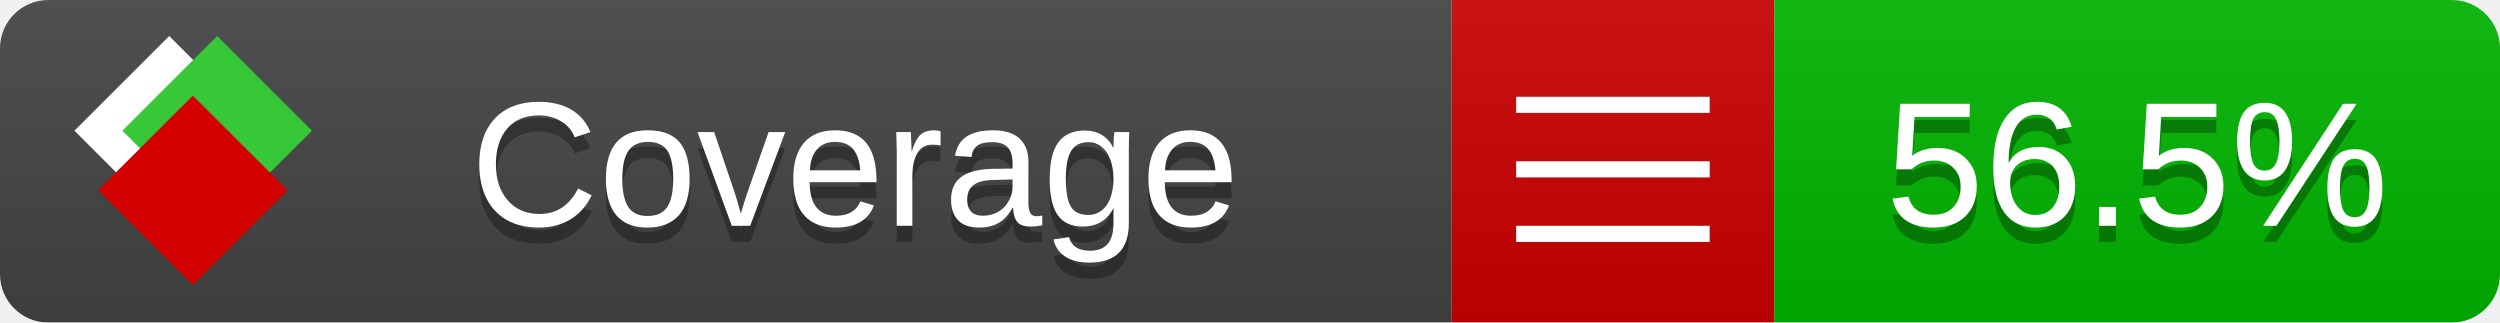
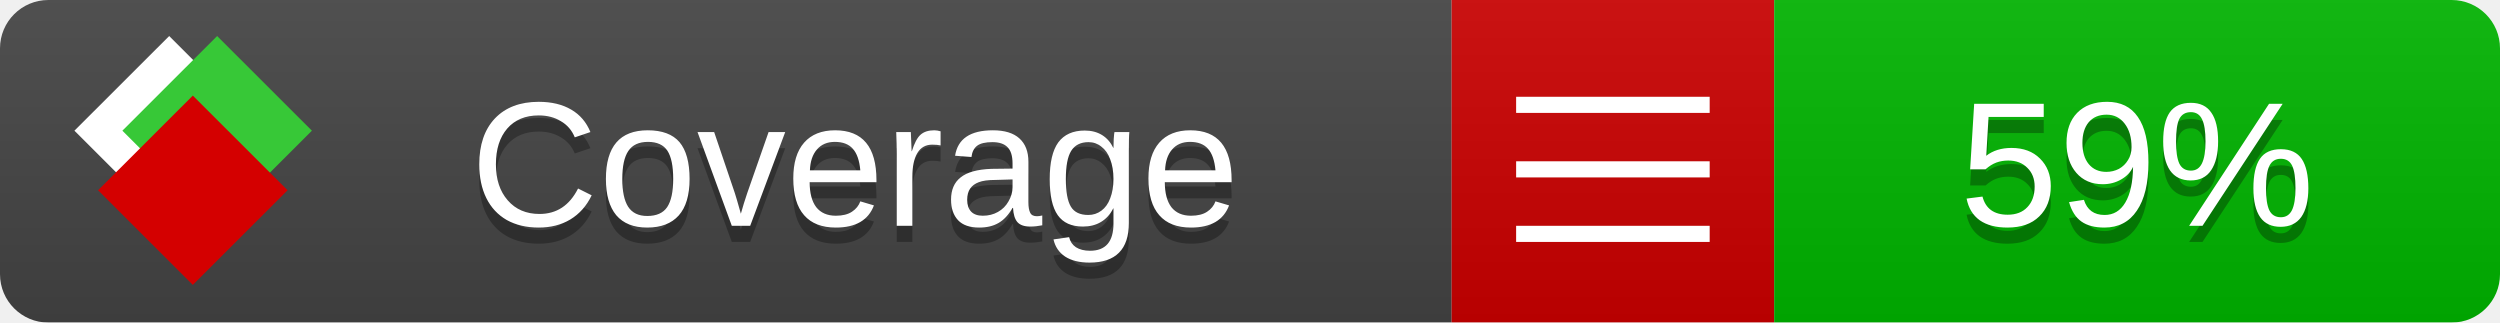
<svg xmlns="http://www.w3.org/2000/svg" xmlns:xlink="http://www.w3.org/1999/xlink" width="155" height="20">
  <style type="text/css">
          
            @keyframes fade1 {
                0% { visibility: visible; opacity: 1; }
               23% { visibility: visible; opacity: 1; }
               25% { visibility: hidden; opacity: 0; }
               48% { visibility: hidden; opacity: 0; }
               50% { visibility: hidden; opacity: 0; }
               73% { visibility: hidden; opacity: 0; }
               75% { visibility: hidden; opacity: 0; }
               98% { visibility: hidden; opacity: 0; }
              100% { visibility: visible; opacity: 1; }
            }
            @keyframes fade2 {
                0% { visibility: hidden; opacity: 0; }
               23% { visibility: hidden; opacity: 0; }
               25% { visibility: visible; opacity: 1; }
               48% { visibility: visible; opacity: 1; }
               50% { visibility: hidden; opacity: 0; }
               73% { visibility: hidden; opacity: 0; }
               75% { visibility: hidden; opacity: 0; }
               98% { visibility: hidden; opacity: 0; }
              100% { visibility: hidden; opacity: 0; }
            }
            @keyframes fade3 {
                0% { visibility: hidden; opacity: 0; }
               23% { visibility: hidden; opacity: 0; }
               25% { visibility: hidden; opacity: 0; }
               48% { visibility: hidden; opacity: 0; }
               50% { visibility: visible; opacity: 1; }
               73% { visibility: visible; opacity: 1; }
               75% { visibility: hidden; opacity: 0; }
               98% { visibility: hidden; opacity: 0; }
              100% { visibility: hidden; opacity: 0; }
            }
            @keyframes fade4 {
                0% { visibility: hidden; opacity: 0; }
               23% { visibility: hidden; opacity: 0; }
               25% { visibility: hidden; opacity: 0; }
               48% { visibility: hidden; opacity: 0; }
               50% { visibility: hidden; opacity: 0; }
               73% { visibility: hidden; opacity: 0; }
               75% { visibility: visible; opacity: 1; }
               98% { visibility: visible; opacity: 1; }
              100% { visibility: hidden; opacity: 0; }
            }
            .linecoverage {
                animation-duration: 15s;
                animation-name: fade1;
                animation-iteration-count: infinite;
            }
            .branchcoverage {
                animation-duration: 15s;
                animation-name: fade2;
                animation-iteration-count: infinite;
            }
            .methodcoverage {
                animation-duration: 15s;
                animation-name: fade3;
                animation-iteration-count: infinite;
            }
            .fullmethodcoverage {
                animation-duration: 15s;
                animation-name: fade4;
                animation-iteration-count: infinite;
            }
          
    </style>
  <defs>
    <linearGradient id="gradient" x2="0" y2="100%">
      <stop offset="0" stop-color="#bbb" stop-opacity=".1" />
      <stop offset="1" stop-opacity=".1" />
    </linearGradient>
    <linearGradient id="c">
      <stop offset="0" stop-color="#d40000" />
      <stop offset="1" stop-color="#ff2a2a" />
    </linearGradient>
    <linearGradient id="a">
      <stop offset="0" stop-color="#e0e0de" />
      <stop offset="1" stop-color="#fff" />
    </linearGradient>
    <linearGradient id="b">
      <stop offset="0" stop-color="#37c837" />
      <stop offset="1" stop-color="#217821" />
    </linearGradient>
    <linearGradient xlink:href="#a" id="e" x1="106.44" x2="69.96" y1="-11.96" y2="-46.84" gradientTransform="matrix(-.8426 -.00045 -.00045 -.8426 -94.27 -75.82)" gradientUnits="userSpaceOnUse" />
    <linearGradient xlink:href="#b" id="f" x1="56.19" x2="77.97" y1="-23.45" y2="10.62" gradientTransform="matrix(.8426 .00045 .00045 .8426 94.27 75.82)" gradientUnits="userSpaceOnUse" />
    <linearGradient xlink:href="#c" id="g" x1="79.98" x2="132.9" y1="10.79" y2="10.79" gradientTransform="matrix(.8426 .00045 .00045 .8426 94.27 75.82)" gradientUnits="userSpaceOnUse" />
    <mask id="mask">
      <rect width="155" height="20" rx="3" fill="#fff" />
    </mask>
    <g id="icon" transform="matrix(.04486 0 0 .04481 -.48 -.63)">
      <rect width="52.92" height="52.92" x="-109.72" y="-27.13" fill="url(#e)" transform="rotate(-135)" />
      <rect width="52.92" height="52.92" x="70.19" y="-39.18" fill="url(#f)" transform="rotate(45)" />
      <rect width="52.92" height="52.92" x="80.05" y="-15.74" fill="url(#g)" transform="rotate(45)" />
    </g>
  </defs>
  <g mask="url(#mask)">
    <rect x="0" y="0" width="90" height="20" fill="#444" />
    <rect x="90" y="0" width="20" height="20" fill="#c00" />
    <rect x="110" y="0" width="45" height="20" fill="#00B600" />
    <rect x="0" y="0" width="155" height="20" fill="url(#gradient)" />
  </g>
  <g>
    <path class="" stroke="#fff" d="M94 6.5 h12 M94 10.5 h12 M94 14.5 h12" />
  </g>
  <g fill="#fff" text-anchor="middle" font-family="Verdana,Arial,Geneva,sans-serif" font-size="11">
    <a xlink:href="https://github.com/danielpalme/ReportGenerator" target="_top">
      <use xlink:href="#icon" transform="translate(3,1) scale(3.5)" />
    </a>
    <text x="53" y="15" fill="#010101" fill-opacity=".3">Coverage</text>
    <text x="53" y="14" fill="#fff">Coverage</text>
-     <text class="" x="132.5" y="15" fill="#010101" fill-opacity=".3">56.5%</text>
-     <text class="" x="132.5" y="14">56.5%</text>
+     <text class="" x="132.5" y="15" fill="#010101" fill-opacity=".3">59%</text>
+     <text class="" x="132.5" y="14">59%</text>
  </g>
  <g>
    <rect class="" x="90" y="0" width="65" height="20" fill-opacity="0" />
  </g>
</svg>
